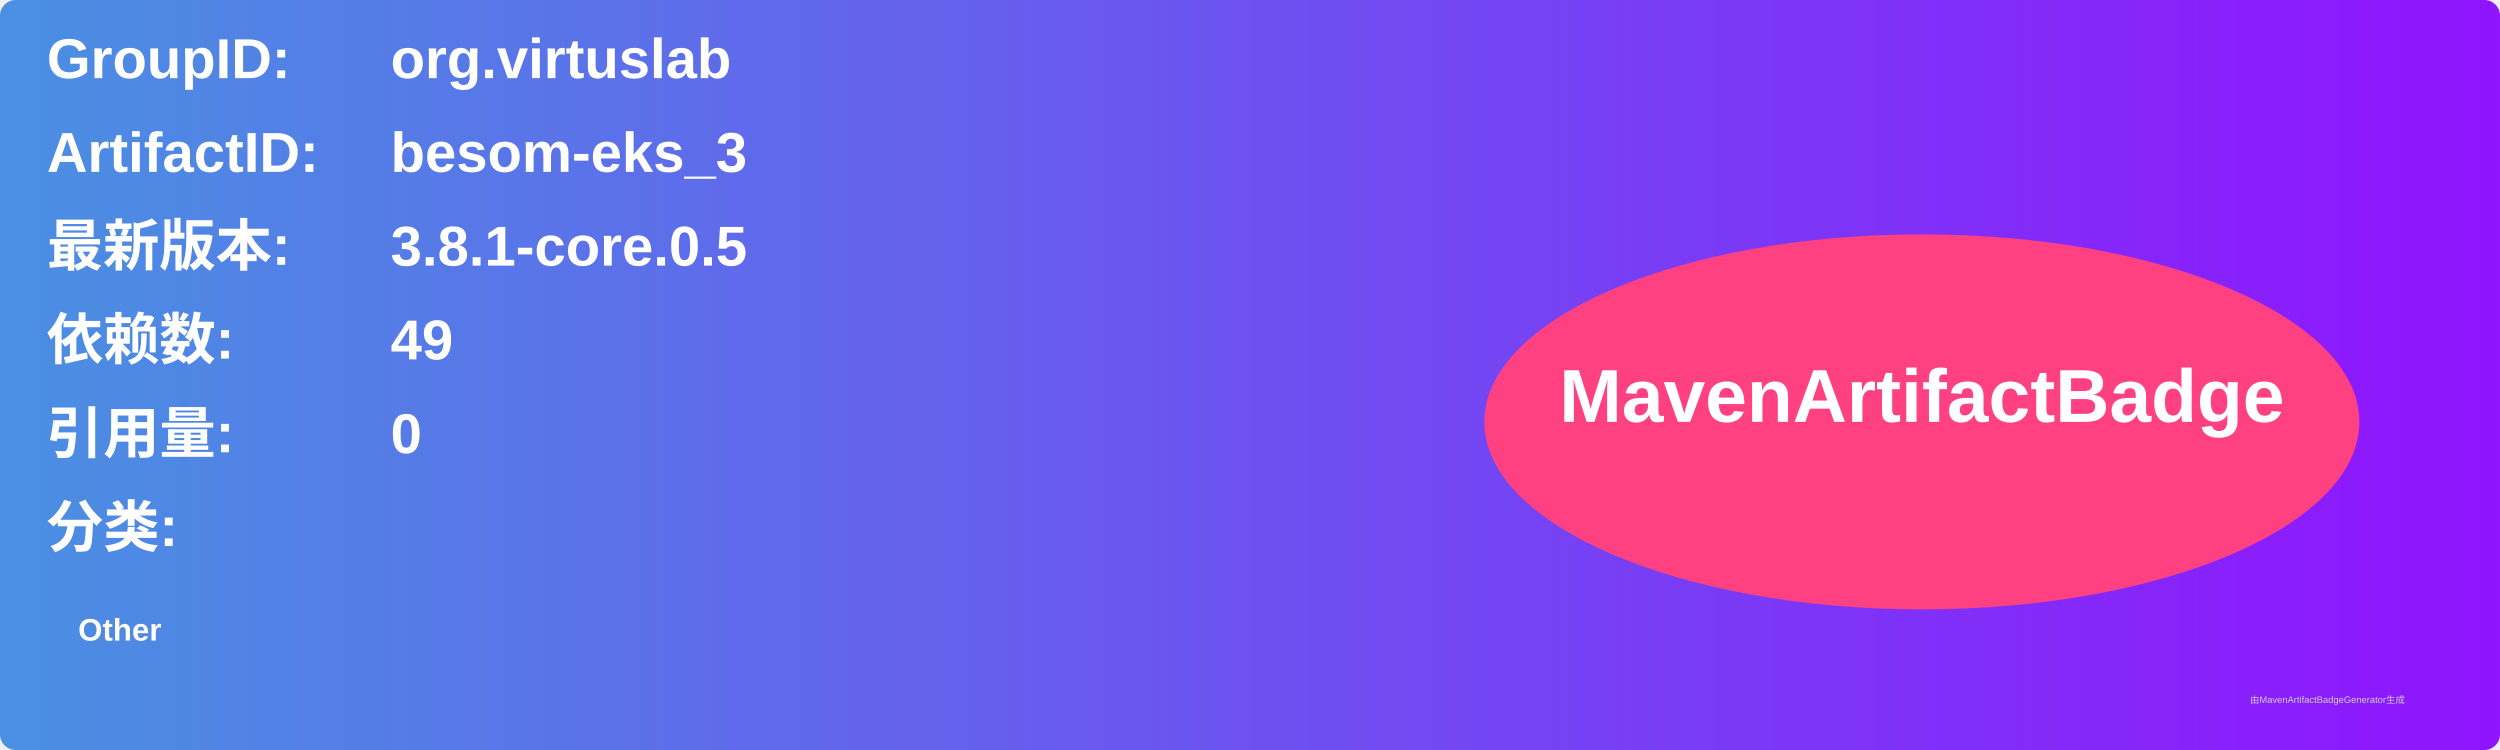
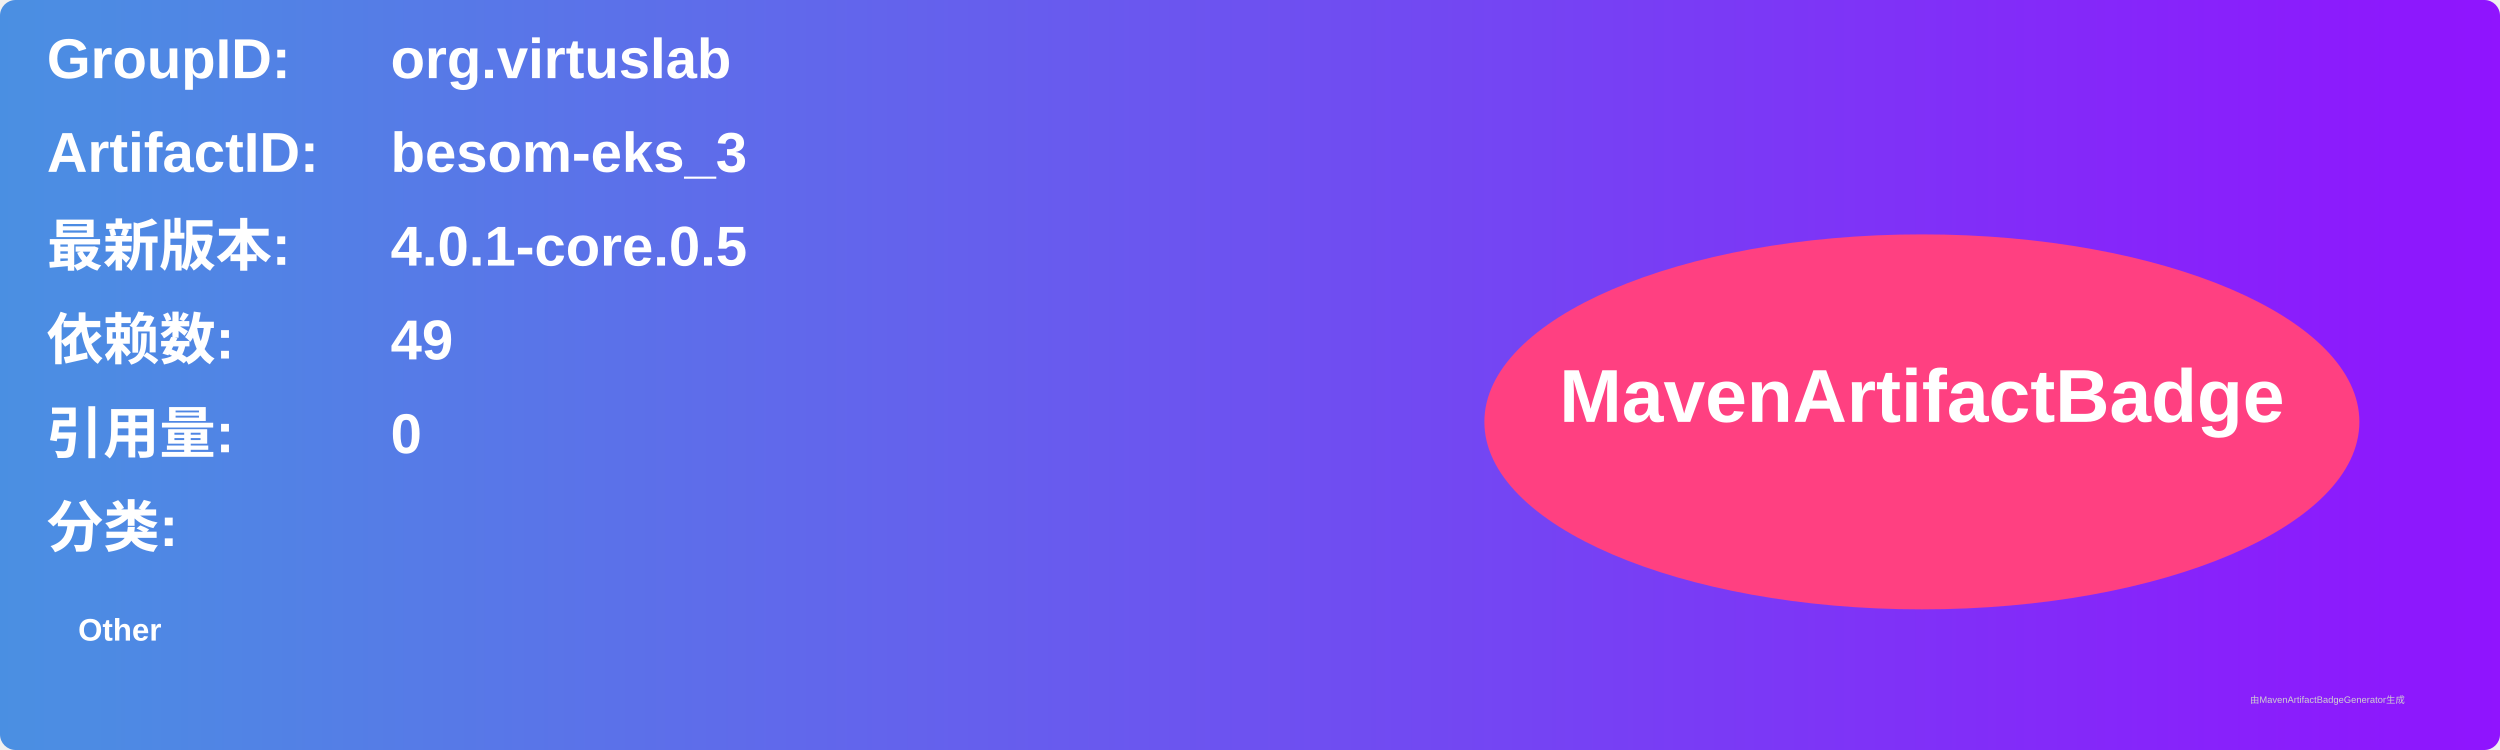
<svg xmlns="http://www.w3.org/2000/svg" width="800" height="240" viewBox="0 0 800 240">
  <linearGradient id="grad" x1="0%" y1="0%" x2="100%" y2="0%">
    <stop offset="0%" stop-color="#4a90e2" />
    <stop offset="100%" stop-color="#9013fe" />
  </linearGradient>
  <rect width="100%" height="100%" rx="5" ry="5" fill="url(#grad)" />
  <g transform="translate(15, 15)">
    <text x="0" y="10" font-family="Arial" font-size="18" fill="white" font-weight="bold" width="260">GroupID:</text>
    <text x="110" y="10" font-family="Arial" font-size="18" fill="white" font-weight="bold" width="460">org.virtuslab</text>
    <text x="0" y="40" font-family="Arial" font-size="18" fill="white" font-weight="bold" width="260">ArtifactID:</text>
    <text x="110" y="40" font-family="Arial" font-size="18" fill="white" font-weight="bold" width="460">besom-eks_3</text>
    <text x="0" y="70" font-family="Arial" font-size="18" fill="white" font-weight="bold">最新版本:</text>
    <text x="110" y="70" font-family="Arial" font-size="18" fill="white" font-weight="bold">
-       <tspan font-weight="bold">3.8.1-core.0.5</tspan>
+       <tspan font-weight="bold">4.0.1-core.0.5</tspan>
    </text>
    <text x="0" y="100" font-family="Arial" font-size="18" fill="white" font-weight="bold">依赖数: </text>
    <text x="110" y="100" font-family="Arial" font-size="18" fill="white">
      <tspan font-weight="bold">49</tspan>
    </text>
    <text x="0" y="130" font-family="Arial" font-size="18" fill="white" font-weight="bold">引用量: </text>
    <text x="110" y="130" font-family="Arial" font-size="18" fill="white">
      <tspan font-weight="bold">0</tspan>
    </text>
    <text x="0" y="160" font-family="Arial" font-size="18" fill="white" font-weight="bold">分类:</text>
    <text x="10" y="190" font-family="Arial" font-size="10" fill="white">
      <tspan font-weight="bold">Other</tspan>
    </text>
    <ellipse cx="600" cy="120" rx="140" ry="60" fill="#ff4081" />
    <text x="600" y="120" text-anchor="middle" font-family="Arial" font-size="24" fill="white" font-weight="bold">MavenArtifactBadge</text>
  </g>
  <text x="720" y="225" font-family="Arial" font-size="3" fill="#d0d0d0">由MavenArtifactBadgeGenerator生成</text>
</svg>
